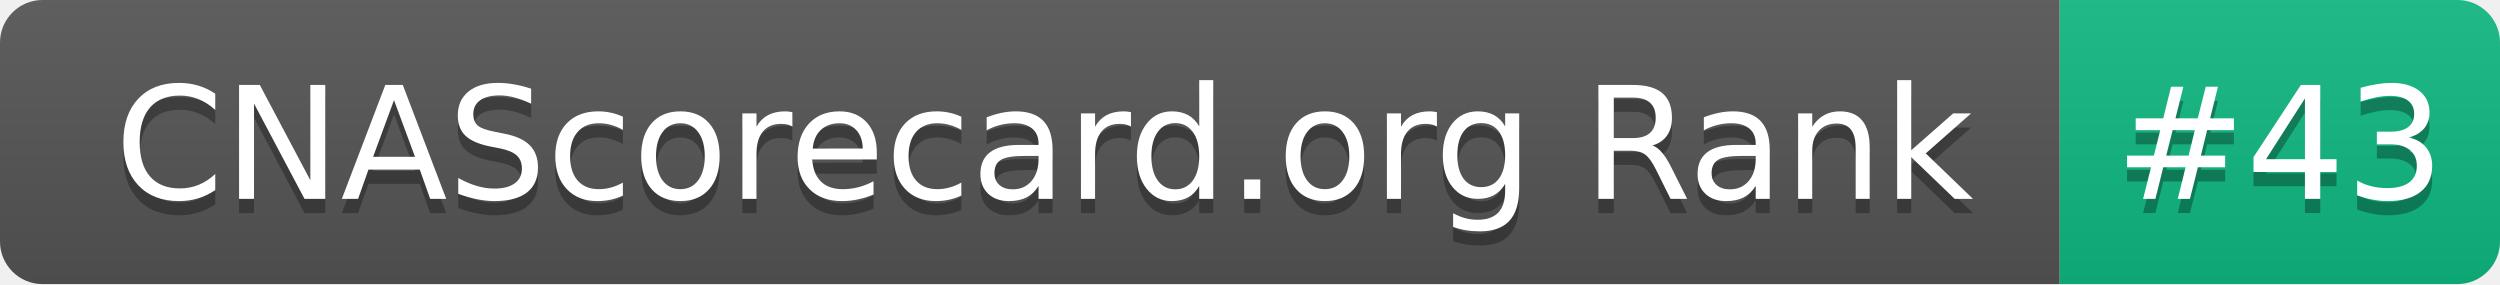
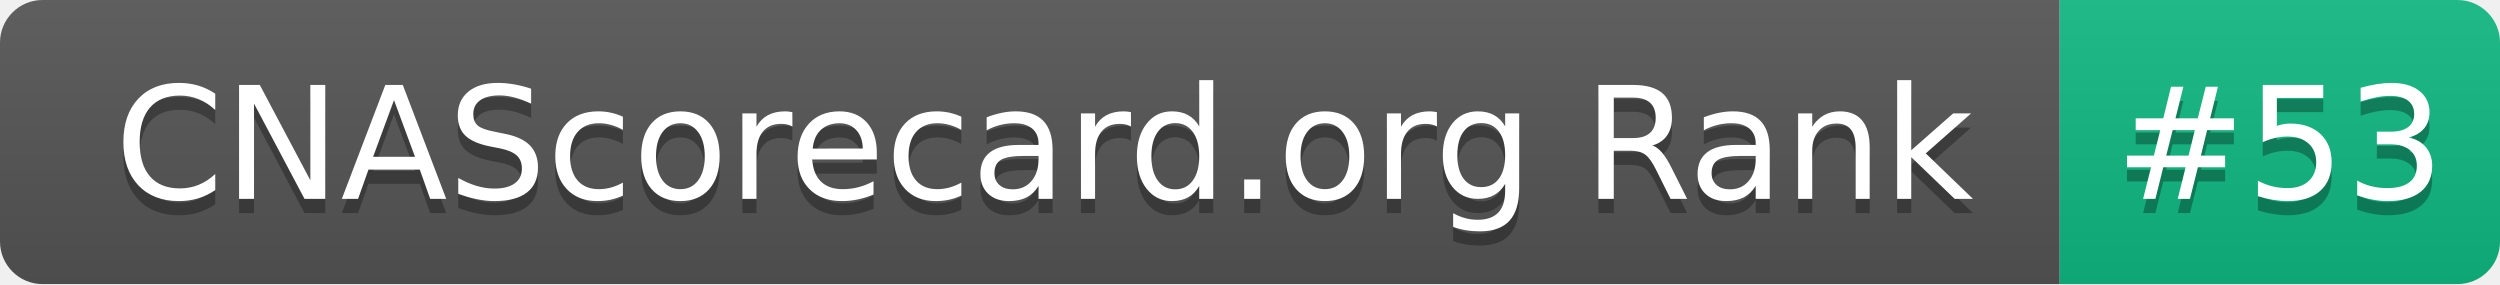
- <svg xmlns="http://www.w3.org/2000/svg" width="176" height="20" role="img" aria-label="CNAScorecard.org Rank: #43">
+ <svg xmlns="http://www.w3.org/2000/svg" width="176" height="20" role="img" aria-label="CNAScorecard.org Rank: #53">
  <linearGradient id="s" x2="0" y2="100%">
    <stop offset="0" stop-color="#bbb" stop-opacity=".1" />
    <stop offset="1" stop-opacity=".1" />
  </linearGradient>
  <clipPath id="r">
    <rect width="176" height="20" rx="3" fill="#fff" />
  </clipPath>
  <g clip-path="url(#r)">
    <rect width="145" height="20" fill="#555" />
    <rect x="145" width="31" height="20" fill="#10B981" />
    <rect width="176" height="20" fill="url(#s)" />
  </g>
  <g fill="#fff" text-anchor="middle" font-family="Verdana,Geneva,DejaVu Sans,sans-serif" text-rendering="geometricPrecision" font-size="110">
    <text aria-hidden="true" x="735" y="150" fill="#010101" fill-opacity=".3" transform="scale(.1)" textLength="1350">CNAScorecard.org Rank</text>
    <text x="735" y="140" transform="scale(.1)" fill="#fff" textLength="1350">CNAScorecard.org Rank</text>
-     <text aria-hidden="true" x="1605" y="150" fill="#010101" fill-opacity=".3" transform="scale(.1)" textLength="210">#43</text>
-     <text x="1605" y="140" transform="scale(.1)" fill="#fff" textLength="210">#43</text>
+     <text aria-hidden="true" x="1605" y="150" fill="#010101" fill-opacity=".3" transform="scale(.1)" textLength="210">#53</text>
+     <text x="1605" y="140" transform="scale(.1)" fill="#fff" textLength="210">#53</text>
  </g>
</svg>
